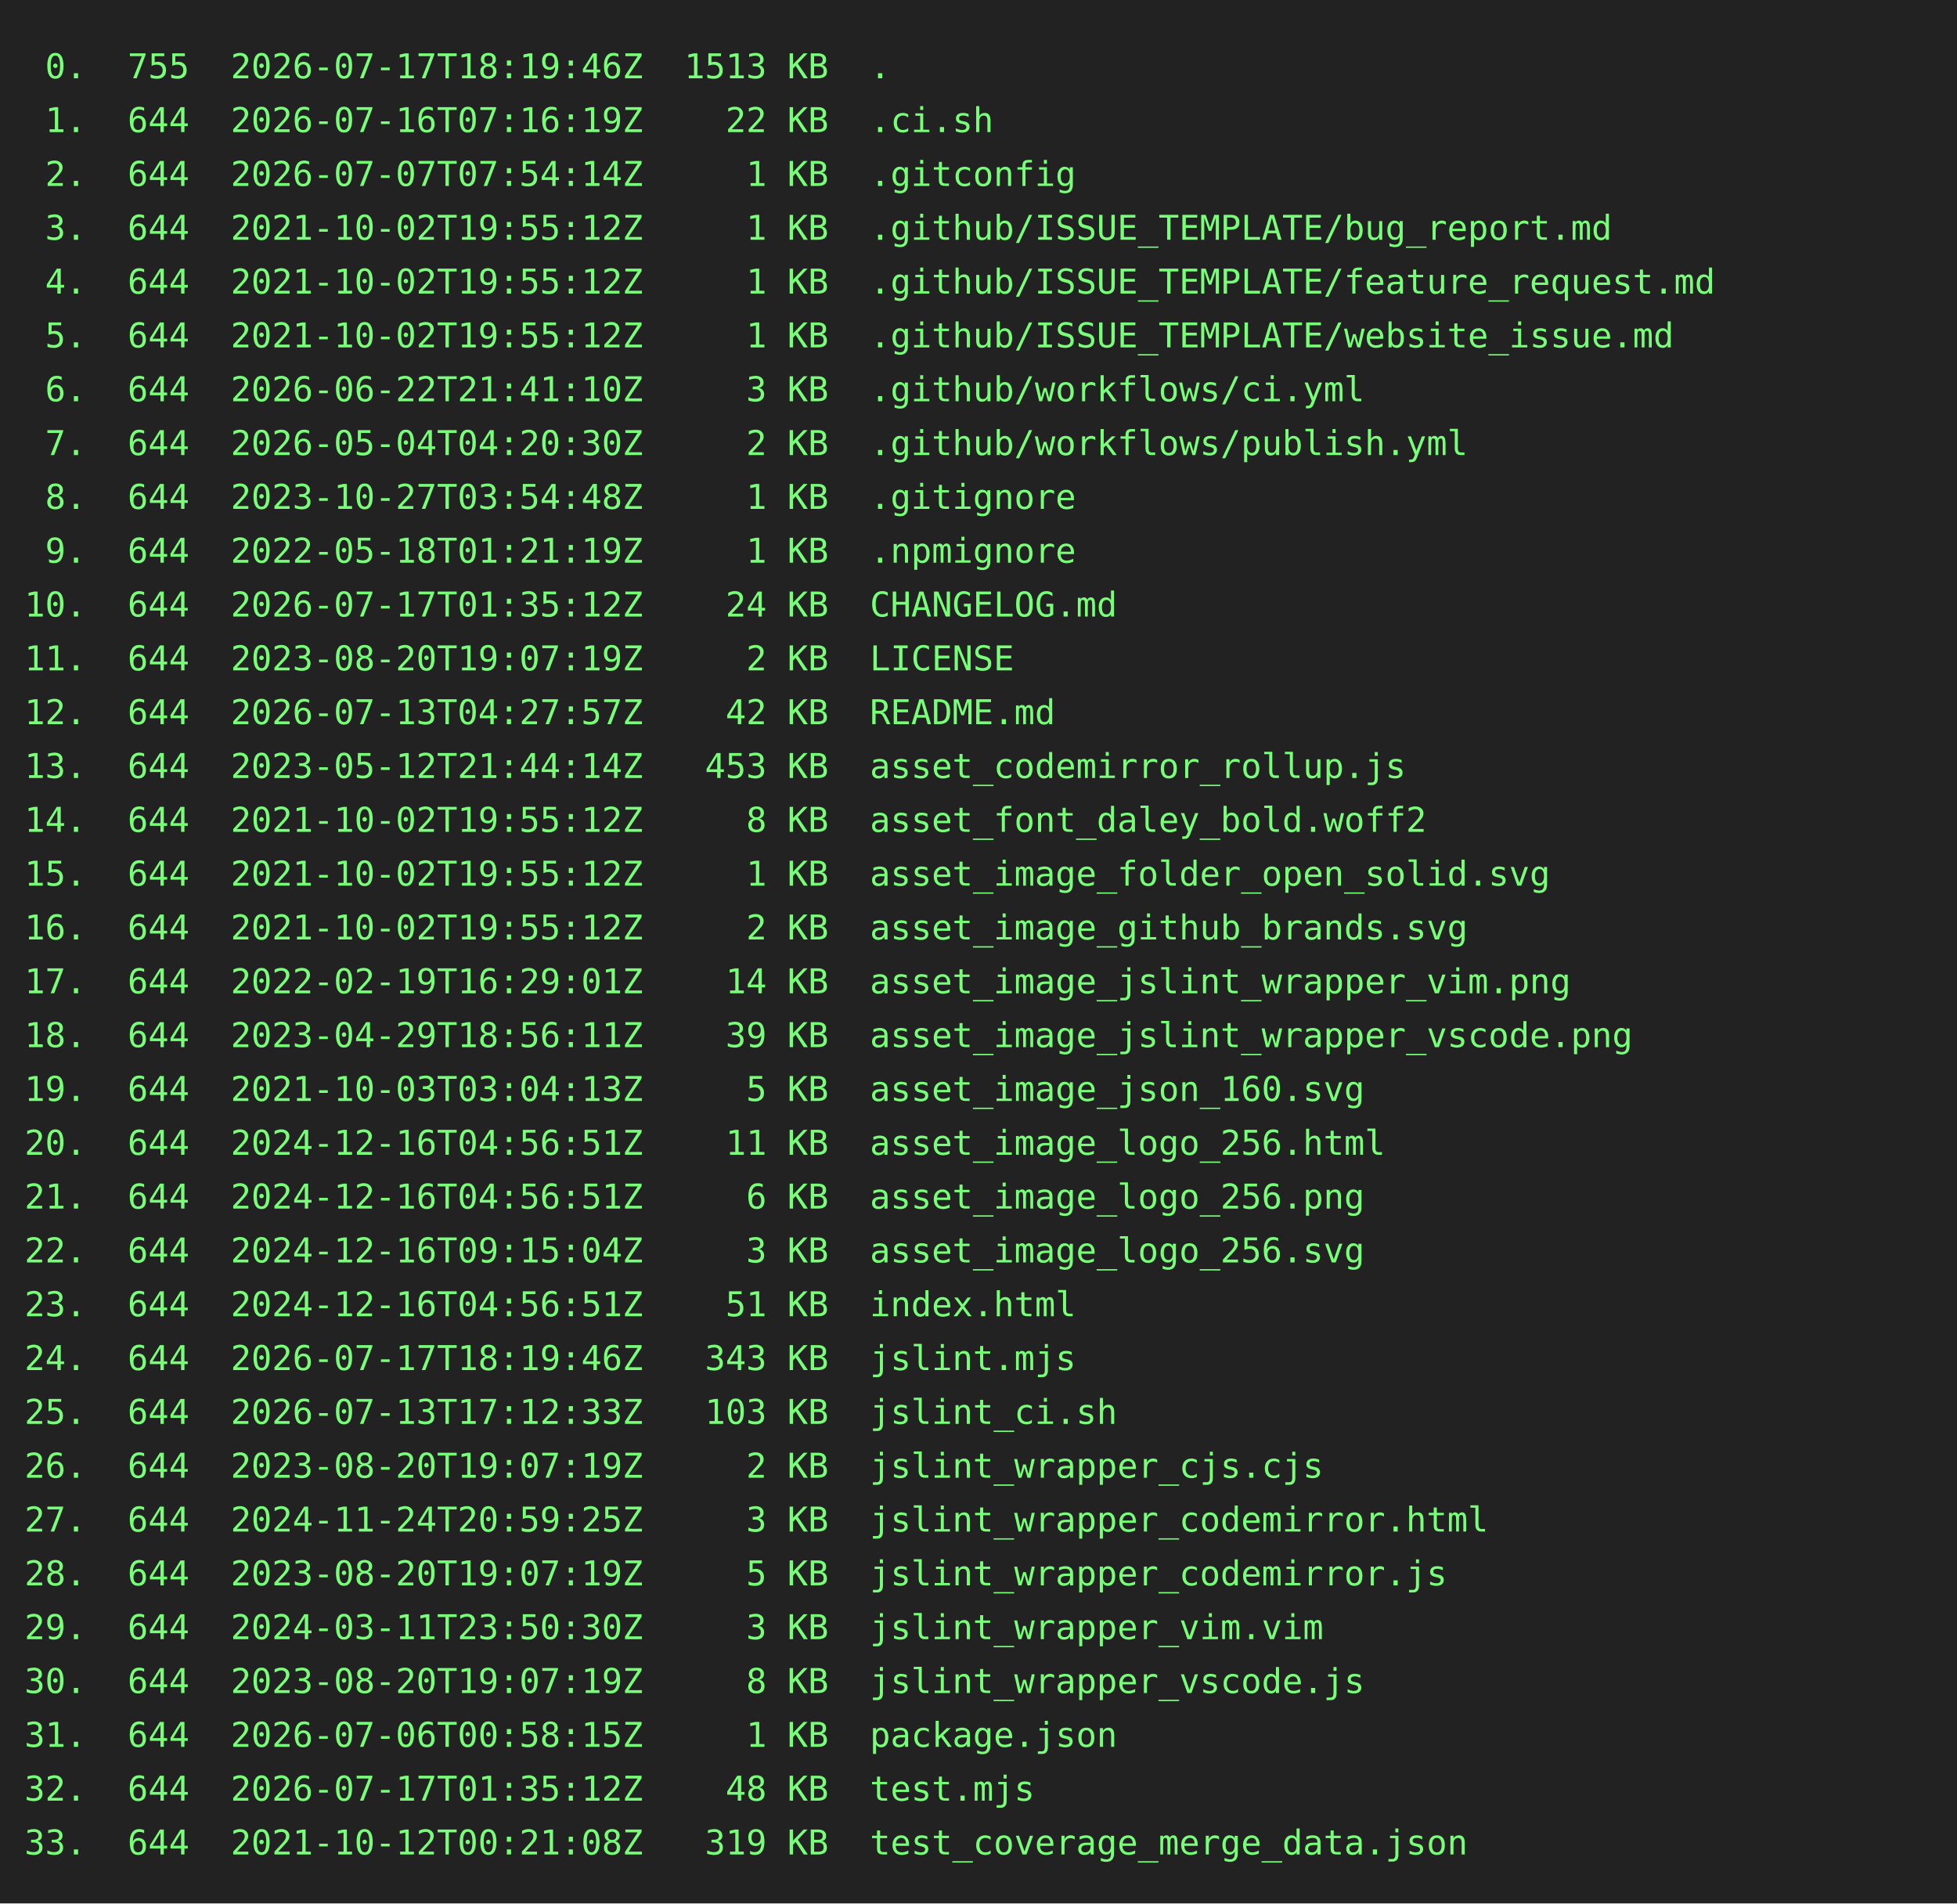
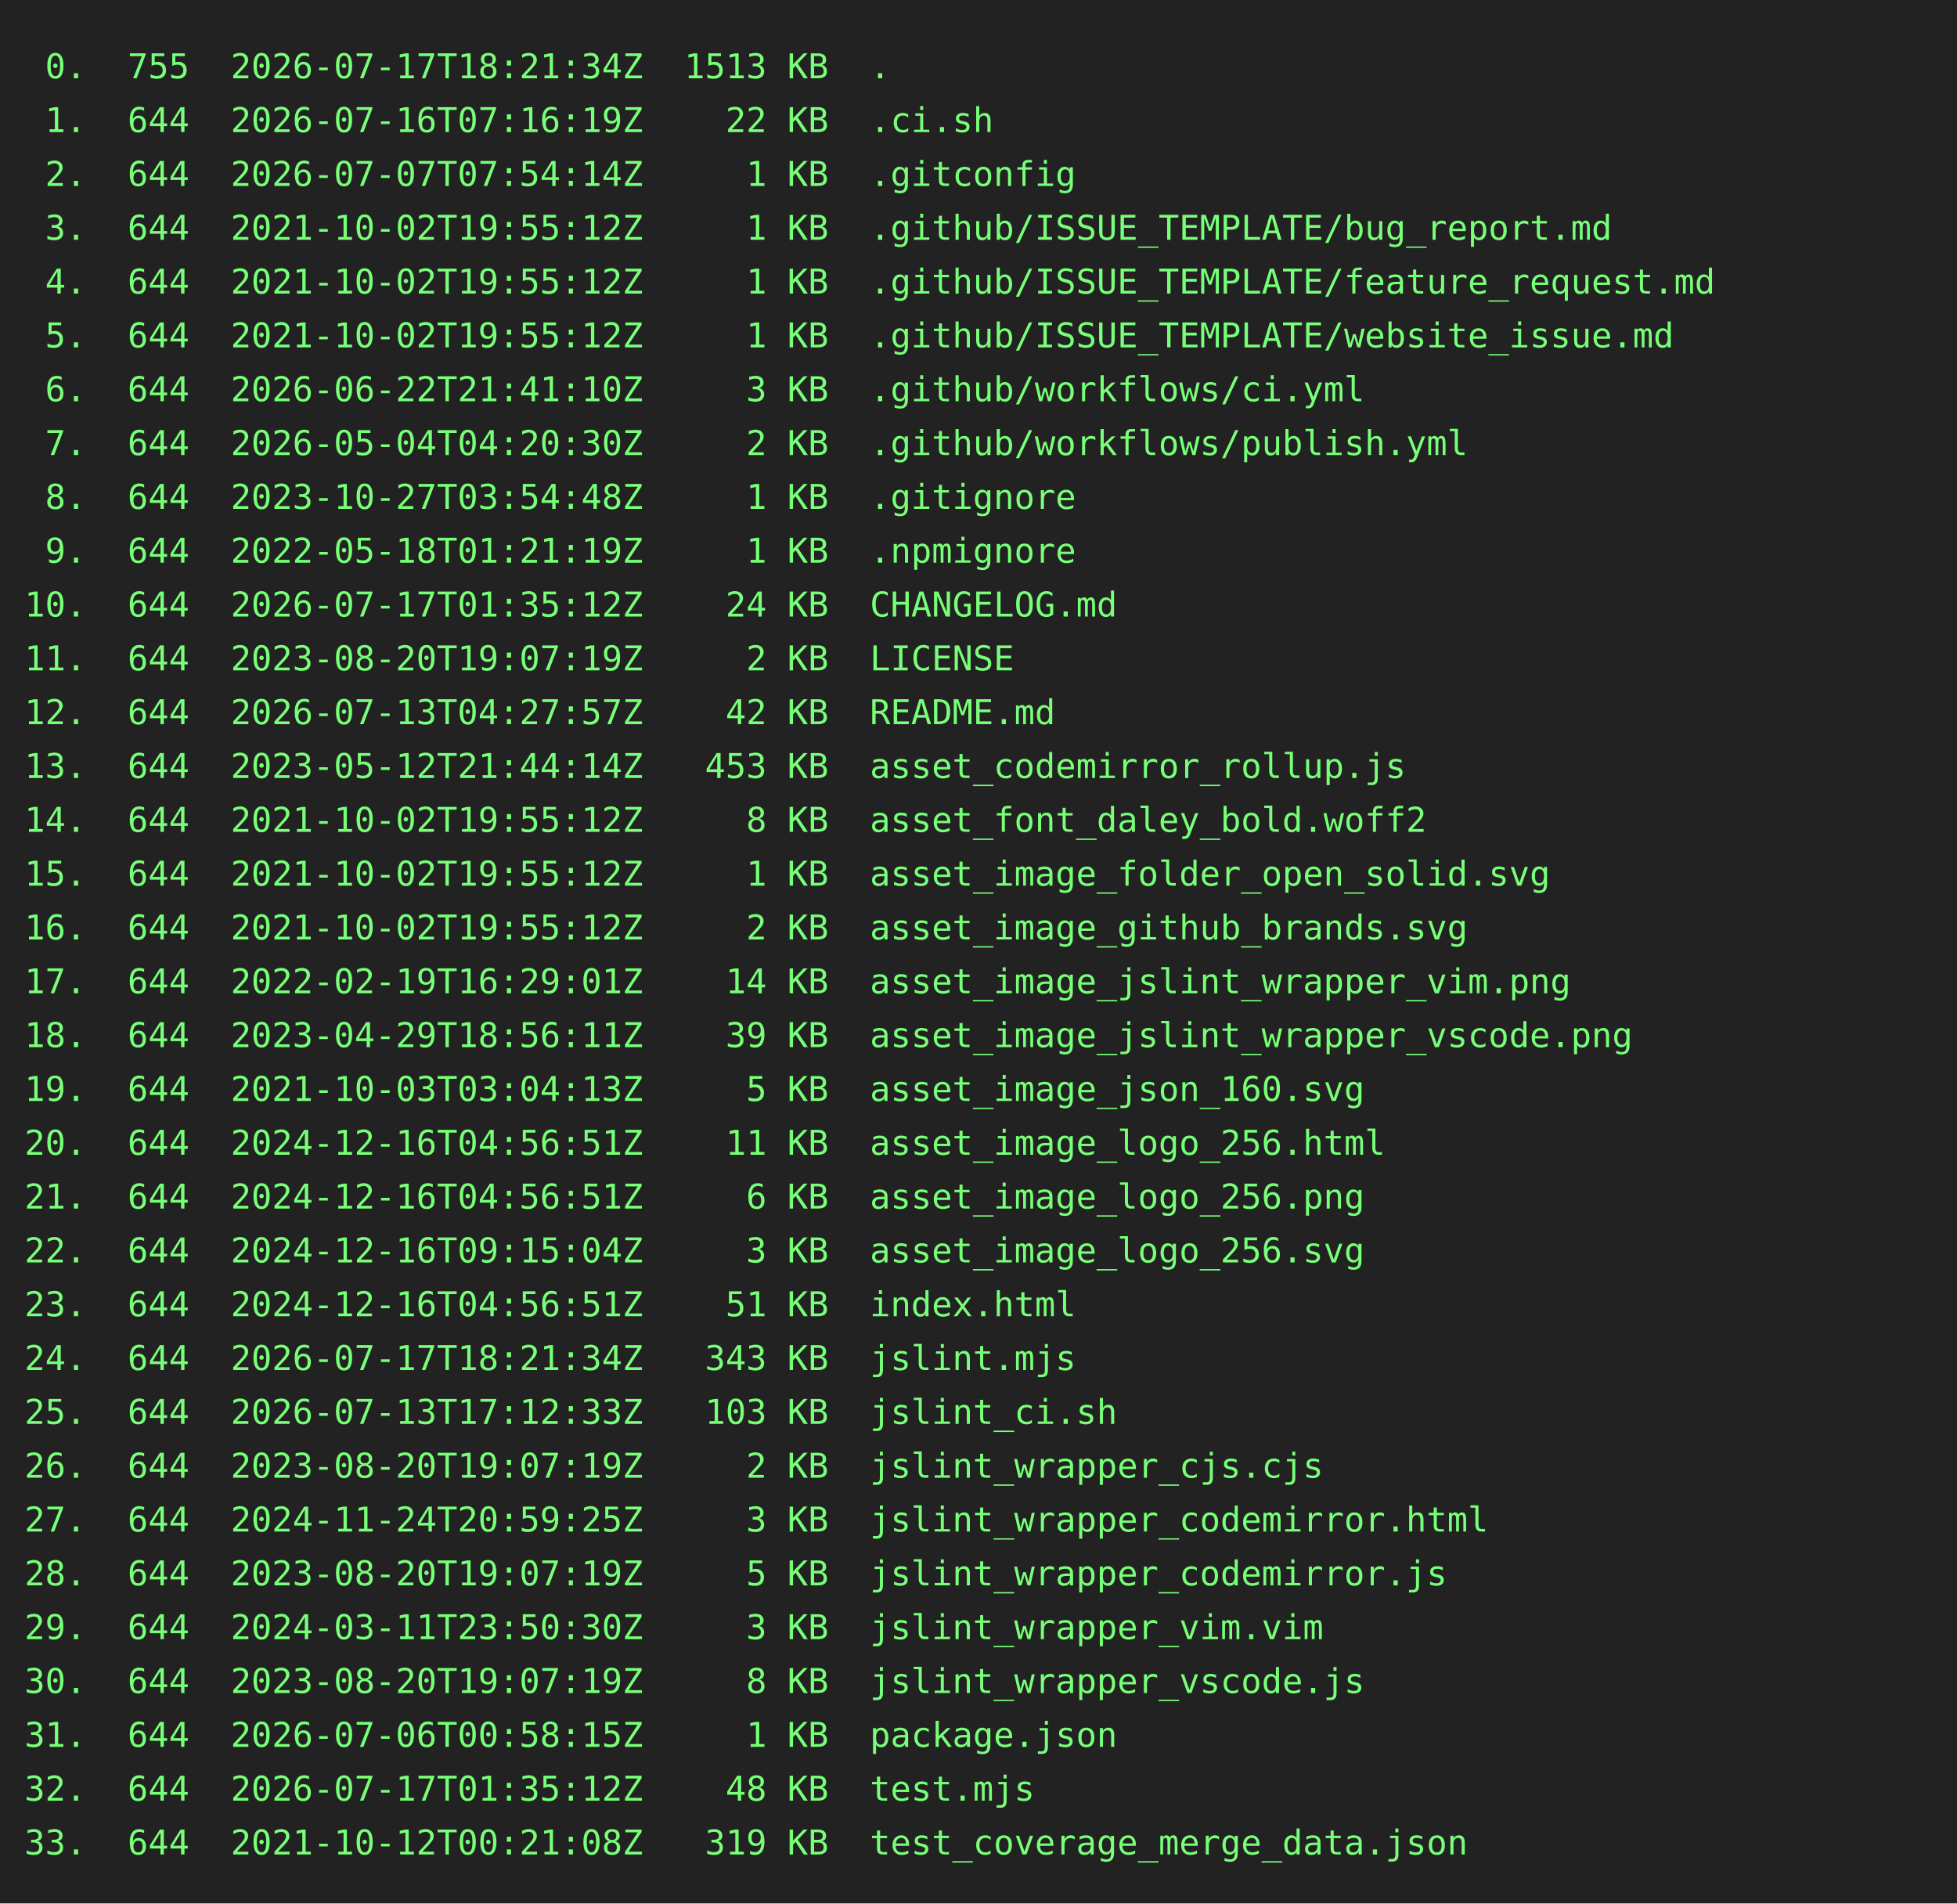
<svg xmlns="http://www.w3.org/2000/svg" height="778" width="800">
  <rect height="778" fill="#222" width="800" />
  <text fill="#7f7" font-family="consolas, menlo, monospace" font-size="14" xml:space="preserve">
-     <tspan lengthAdjust="spacingAndGlyphs" textLength="768" x="10" y="32"> 0.  755  2026-07-17T18:19:46Z  1513 KB  .                                                       </tspan>
+     <tspan lengthAdjust="spacingAndGlyphs" textLength="768" x="10" y="32"> 0.  755  2026-07-17T18:21:34Z  1513 KB  .                                                       </tspan>
    <tspan lengthAdjust="spacingAndGlyphs" textLength="768" x="10" y="54"> 1.  644  2026-07-16T07:16:19Z    22 KB  .ci.sh                                                  </tspan>
    <tspan lengthAdjust="spacingAndGlyphs" textLength="768" x="10" y="76"> 2.  644  2026-07-07T07:54:14Z     1 KB  .gitconfig                                              </tspan>
    <tspan lengthAdjust="spacingAndGlyphs" textLength="768" x="10" y="98"> 3.  644  2021-10-02T19:55:12Z     1 KB  .github/ISSUE_TEMPLATE/bug_report.md                    </tspan>
    <tspan lengthAdjust="spacingAndGlyphs" textLength="768" x="10" y="120"> 4.  644  2021-10-02T19:55:12Z     1 KB  .github/ISSUE_TEMPLATE/feature_request.md               </tspan>
    <tspan lengthAdjust="spacingAndGlyphs" textLength="768" x="10" y="142"> 5.  644  2021-10-02T19:55:12Z     1 KB  .github/ISSUE_TEMPLATE/website_issue.md                 </tspan>
    <tspan lengthAdjust="spacingAndGlyphs" textLength="768" x="10" y="164"> 6.  644  2026-06-22T21:41:10Z     3 KB  .github/workflows/ci.yml                                </tspan>
    <tspan lengthAdjust="spacingAndGlyphs" textLength="768" x="10" y="186"> 7.  644  2026-05-04T04:20:30Z     2 KB  .github/workflows/publish.yml                           </tspan>
    <tspan lengthAdjust="spacingAndGlyphs" textLength="768" x="10" y="208"> 8.  644  2023-10-27T03:54:48Z     1 KB  .gitignore                                              </tspan>
    <tspan lengthAdjust="spacingAndGlyphs" textLength="768" x="10" y="230"> 9.  644  2022-05-18T01:21:19Z     1 KB  .npmignore                                              </tspan>
    <tspan lengthAdjust="spacingAndGlyphs" textLength="768" x="10" y="252">10.  644  2026-07-17T01:35:12Z    24 KB  CHANGELOG.md                                            </tspan>
    <tspan lengthAdjust="spacingAndGlyphs" textLength="768" x="10" y="274">11.  644  2023-08-20T19:07:19Z     2 KB  LICENSE                                                 </tspan>
    <tspan lengthAdjust="spacingAndGlyphs" textLength="768" x="10" y="296">12.  644  2026-07-13T04:27:57Z    42 KB  README.md                                               </tspan>
    <tspan lengthAdjust="spacingAndGlyphs" textLength="768" x="10" y="318">13.  644  2023-05-12T21:44:14Z   453 KB  asset_codemirror_rollup.js                              </tspan>
    <tspan lengthAdjust="spacingAndGlyphs" textLength="768" x="10" y="340">14.  644  2021-10-02T19:55:12Z     8 KB  asset_font_daley_bold.woff2                             </tspan>
    <tspan lengthAdjust="spacingAndGlyphs" textLength="768" x="10" y="362">15.  644  2021-10-02T19:55:12Z     1 KB  asset_image_folder_open_solid.svg                       </tspan>
    <tspan lengthAdjust="spacingAndGlyphs" textLength="768" x="10" y="384">16.  644  2021-10-02T19:55:12Z     2 KB  asset_image_github_brands.svg                           </tspan>
    <tspan lengthAdjust="spacingAndGlyphs" textLength="768" x="10" y="406">17.  644  2022-02-19T16:29:01Z    14 KB  asset_image_jslint_wrapper_vim.png                      </tspan>
    <tspan lengthAdjust="spacingAndGlyphs" textLength="768" x="10" y="428">18.  644  2023-04-29T18:56:11Z    39 KB  asset_image_jslint_wrapper_vscode.png                   </tspan>
    <tspan lengthAdjust="spacingAndGlyphs" textLength="768" x="10" y="450">19.  644  2021-10-03T03:04:13Z     5 KB  asset_image_json_160.svg                                </tspan>
    <tspan lengthAdjust="spacingAndGlyphs" textLength="768" x="10" y="472">20.  644  2024-12-16T04:56:51Z    11 KB  asset_image_logo_256.html                               </tspan>
    <tspan lengthAdjust="spacingAndGlyphs" textLength="768" x="10" y="494">21.  644  2024-12-16T04:56:51Z     6 KB  asset_image_logo_256.png                                </tspan>
    <tspan lengthAdjust="spacingAndGlyphs" textLength="768" x="10" y="516">22.  644  2024-12-16T09:15:04Z     3 KB  asset_image_logo_256.svg                                </tspan>
    <tspan lengthAdjust="spacingAndGlyphs" textLength="768" x="10" y="538">23.  644  2024-12-16T04:56:51Z    51 KB  index.html                                              </tspan>
-     <tspan lengthAdjust="spacingAndGlyphs" textLength="768" x="10" y="560">24.  644  2026-07-17T18:19:46Z   343 KB  jslint.mjs                                              </tspan>
+     <tspan lengthAdjust="spacingAndGlyphs" textLength="768" x="10" y="560">24.  644  2026-07-17T18:21:34Z   343 KB  jslint.mjs                                              </tspan>
    <tspan lengthAdjust="spacingAndGlyphs" textLength="768" x="10" y="582">25.  644  2026-07-13T17:12:33Z   103 KB  jslint_ci.sh                                            </tspan>
    <tspan lengthAdjust="spacingAndGlyphs" textLength="768" x="10" y="604">26.  644  2023-08-20T19:07:19Z     2 KB  jslint_wrapper_cjs.cjs                                  </tspan>
    <tspan lengthAdjust="spacingAndGlyphs" textLength="768" x="10" y="626">27.  644  2024-11-24T20:59:25Z     3 KB  jslint_wrapper_codemirror.html                          </tspan>
    <tspan lengthAdjust="spacingAndGlyphs" textLength="768" x="10" y="648">28.  644  2023-08-20T19:07:19Z     5 KB  jslint_wrapper_codemirror.js                            </tspan>
    <tspan lengthAdjust="spacingAndGlyphs" textLength="768" x="10" y="670">29.  644  2024-03-11T23:50:30Z     3 KB  jslint_wrapper_vim.vim                                  </tspan>
    <tspan lengthAdjust="spacingAndGlyphs" textLength="768" x="10" y="692">30.  644  2023-08-20T19:07:19Z     8 KB  jslint_wrapper_vscode.js                                </tspan>
    <tspan lengthAdjust="spacingAndGlyphs" textLength="768" x="10" y="714">31.  644  2026-07-06T00:58:15Z     1 KB  package.json                                            </tspan>
    <tspan lengthAdjust="spacingAndGlyphs" textLength="768" x="10" y="736">32.  644  2026-07-17T01:35:12Z    48 KB  test.mjs                                                </tspan>
    <tspan lengthAdjust="spacingAndGlyphs" textLength="768" x="10" y="758">33.  644  2021-10-12T00:21:08Z   319 KB  test_coverage_merge_data.json                           </tspan>
  </text>
</svg>
